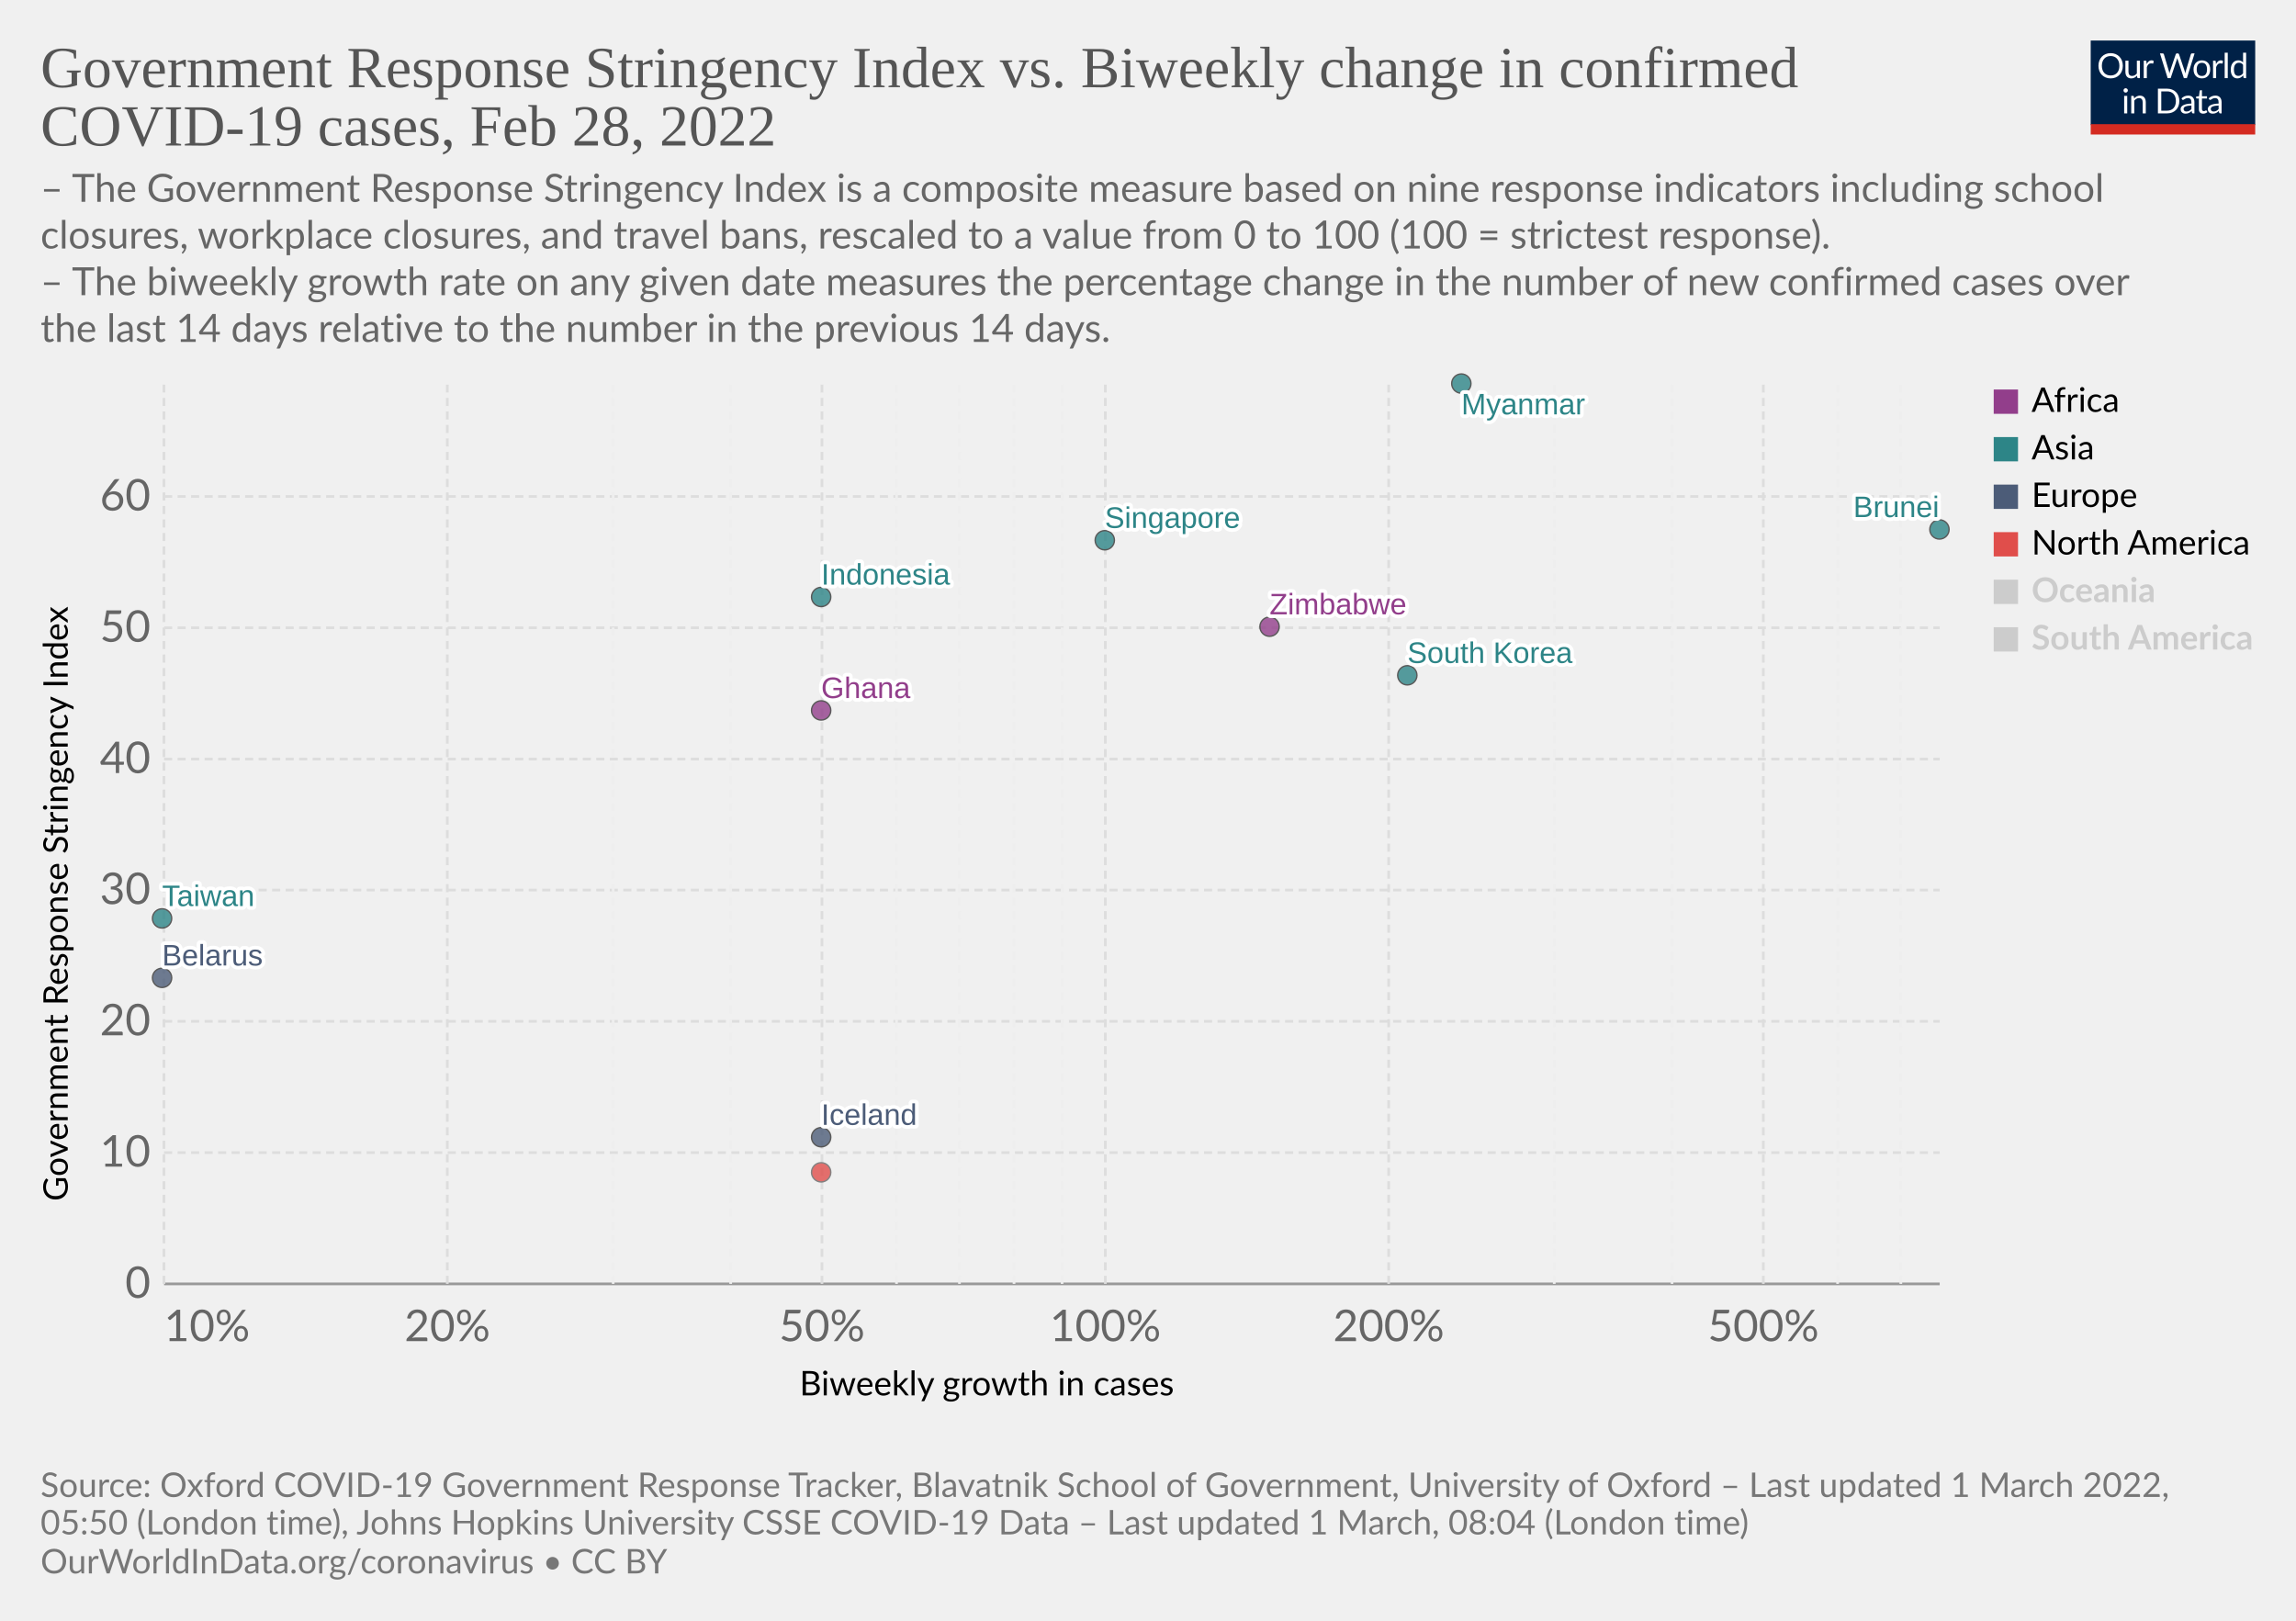
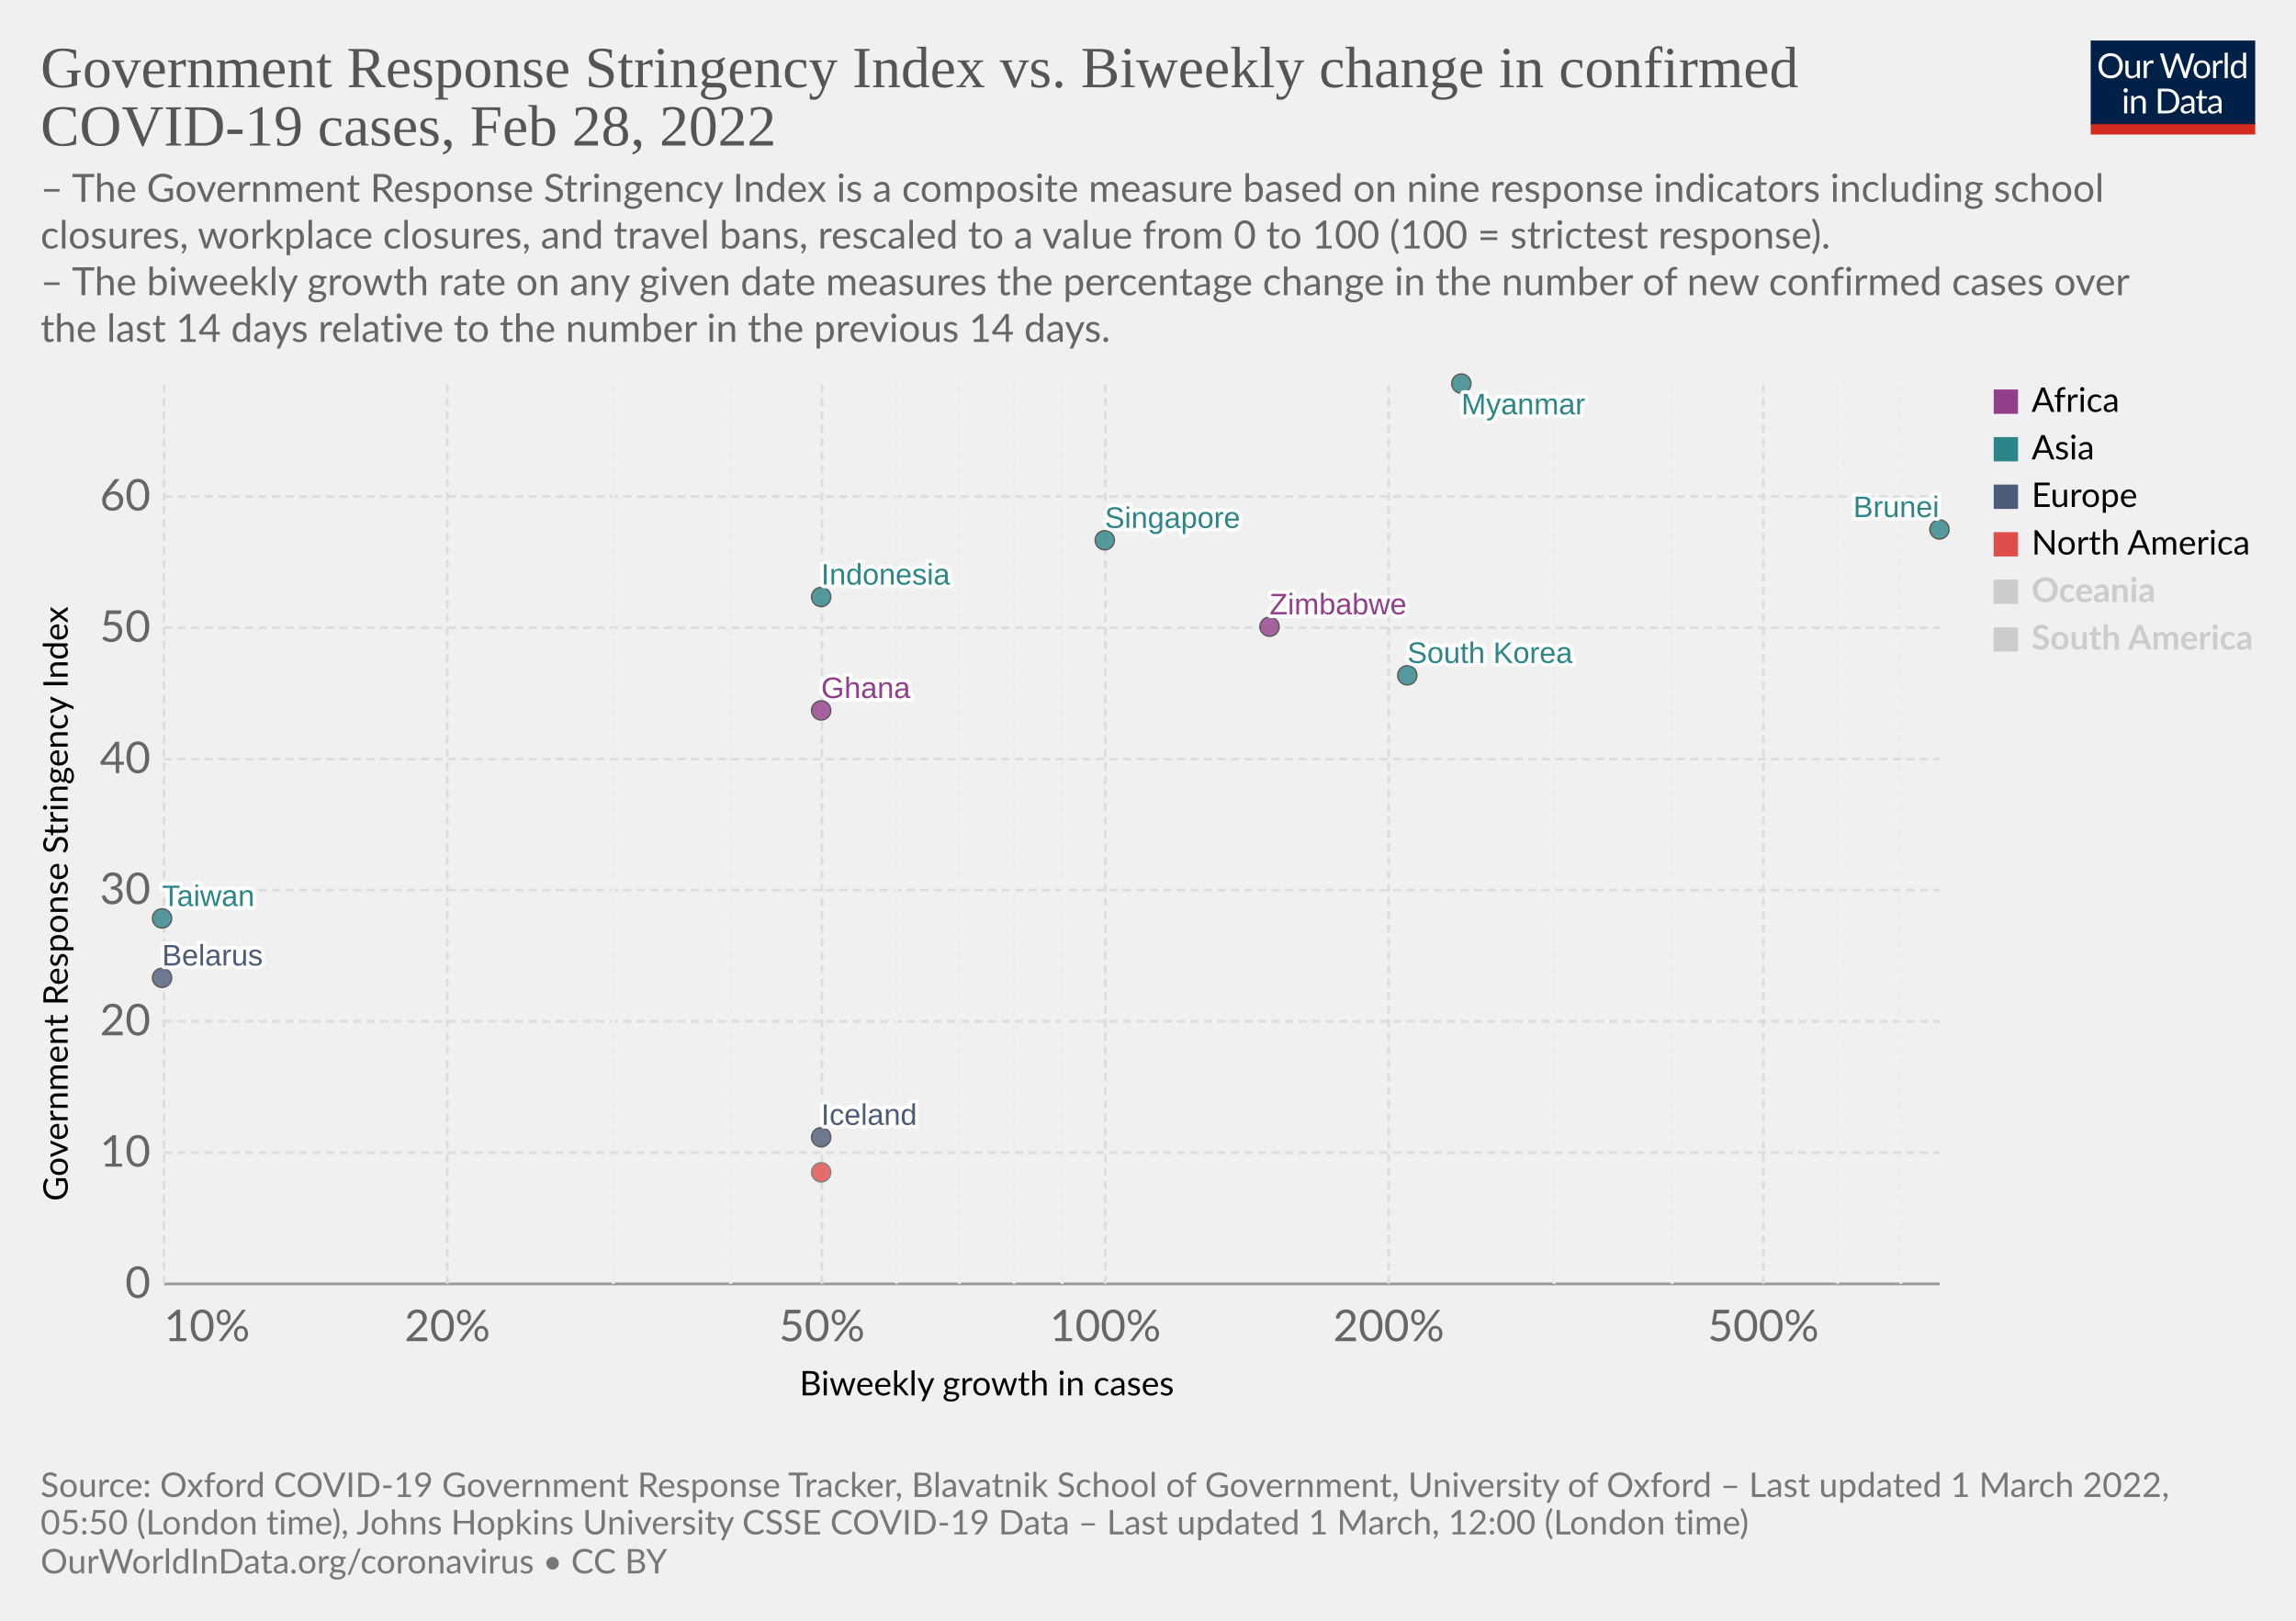
<svg xmlns="http://www.w3.org/2000/svg" version="1.1" style="font-family:Lato,'Helvetica Neue',Helvetica,Arial,sans-serif;font-size:18px;background-color:#fff;text-rendering:geometricPrecision;-webkit-font-smoothing:antialiased" width="850" height="600" viewBox="0 0 850 600">
  <g class="HeaderView">
    <g transform="matrix(.29 0 0 .29 774 15)">
      <svg className="owidLog" width="210" height="120" viewBox="0 0 210 120" fill="none">
        <g clip-path="url(#a)">
          <path d="M0 0h210v107.89H0V0z" fill="#002147" />
          <path d="M40.98 32.25c0 2.36-.38 4.53-1.12 6.51a14.26 14.26 0 0 1-8.1 8.4c-1.9.78-4.02 1.17-6.34 1.17a16.6 16.6 0 0 1-6.33-1.17 14.31 14.31 0 0 1-8.08-8.4 18.29 18.29 0 0 1-1.12-6.51c0-2.36.38-4.53 1.12-6.5.75-1.97 1.8-3.67 3.17-5.1a14.32 14.32 0 0 1 4.9-3.34c1.92-.8 4.03-1.19 6.34-1.19 2.32 0 4.43.4 6.34 1.19 1.92.8 3.56 1.9 4.93 3.34a14.87 14.87 0 0 1 3.17 5.1 18.1 18.1 0 0 1 1.12 6.5zm-4.38 0c0-1.94-.26-3.68-.8-5.22a10.91 10.91 0 0 0-2.24-3.89 9.68 9.68 0 0 0-3.52-2.46 11.95 11.95 0 0 0-4.62-.86c-1.68 0-3.21.28-4.6.86a9.88 9.88 0 0 0-3.54 2.46 10.91 10.91 0 0 0-2.24 3.9c-.53 1.53-.8 3.27-.8 5.2 0 1.94.27 3.68.8 5.22a11.17 11.17 0 0 0 2.24 3.9 10.01 10.01 0 0 0 3.55 2.44c1.38.56 2.9.83 4.6.83s3.24-.27 4.61-.83a9.8 9.8 0 0 0 3.52-2.44 11.17 11.17 0 0 0 2.25-3.9c.53-1.54.8-3.28.8-5.21zm26.22-6.54V48H60.5c-.56 0-.9-.27-1.05-.81l-.31-2.4a12.45 12.45 0 0 1-3.26 2.6c-1.2.64-2.58.96-4.13.96-1.22 0-2.3-.2-3.24-.6a6.52 6.52 0 0 1-2.33-1.7 7.37 7.37 0 0 1-1.43-2.67c-.3-1.04-.46-2.2-.46-3.45V25.7h3.91v14.22c0 1.68.38 2.99 1.15 3.91.77.93 1.96 1.39 3.54 1.39 1.16 0 2.24-.27 3.23-.82a10.42 10.42 0 0 0 2.8-2.28V25.7h3.91zm8.61 4.47a9.94 9.94 0 0 1 2.6-3.56 5.64 5.64 0 0 1 3.76-1.3c.47 0 .92.05 1.34.15.44.1.83.27 1.17.49l-.3 2.92c-.09.37-.3.55-.66.55-.2 0-.5-.04-.9-.13a6.21 6.21 0 0 0-3.24.18 4.23 4.23 0 0 0-1.47.92c-.42.4-.81.9-1.17 1.5-.33.58-.64 1.26-.92 2.02V48H67.7V25.71h2.25c.42 0 .72.08.88.25.16.16.27.44.33.83l.26 3.39zm61.16-13.7L122.75 48h-3.82l-7.99-24.05a21.95 21.95 0 0 1-.42-1.58 38.36 38.36 0 0 1-.44 1.58L102.05 48h-3.83L88.4 16.47h3.54c.38 0 .7.1.95.29.26.2.43.43.5.73l6.52 21.9.28 1.28.29 1.46.3-1.46.38-1.27 7.41-21.91c.1-.25.26-.48.51-.69.27-.22.58-.33.95-.33h1.23c.38 0 .69.1.92.29a1.77 1.77 0 0 1 .53.73l7.4 21.9a28.4 28.4 0 0 1 .68 2.62 29.52 29.52 0 0 1 .52-2.61l6.54-21.91a1.31 1.31 0 0 1 .48-.7c.27-.21.58-.32.95-.32h3.32zm9.35 8.88c1.63 0 3.1.27 4.4.82a9.43 9.43 0 0 1 5.46 5.94c.5 1.4.74 2.98.74 4.73 0 1.76-.25 3.34-.74 4.75a9.43 9.43 0 0 1-5.46 5.92c-1.3.52-2.77.79-4.4.79-1.64 0-3.12-.27-4.44-.8a9.42 9.42 0 0 1-3.35-2.3c-.92-1-1.63-2.2-2.13-3.61-.49-1.41-.73-3-.73-4.75s.24-3.33.73-4.73c.5-1.43 1.2-2.64 2.13-3.63a9.4 9.4 0 0 1 3.35-2.31c1.32-.55 2.8-.82 4.44-.82zm0 19.89c2.2 0 3.84-.73 4.93-2.2 1.08-1.48 1.63-3.54 1.63-6.18 0-2.66-.55-4.72-1.63-6.2-1.09-1.49-2.73-2.23-4.93-2.23-1.12 0-2.09.2-2.93.57a5.71 5.71 0 0 0-2.06 1.65 7.5 7.5 0 0 0-1.24 2.67c-.26 1.04-.4 2.22-.4 3.54 0 2.64.55 4.7 1.64 6.18 1.1 1.47 2.76 2.2 4.99 2.2zm17.97-15.07a9.94 9.94 0 0 1 2.6-3.56 5.64 5.64 0 0 1 3.76-1.3c.47 0 .91.05 1.34.15.44.1.83.27 1.16.49l-.28 2.92c-.09.37-.31.55-.66.55-.2 0-.5-.04-.9-.13a6.2 6.2 0 0 0-3.24.18 4.23 4.23 0 0 0-1.47.92c-.43.4-.82.9-1.17 1.5a13.1 13.1 0 0 0-.92 2.02V48h-3.94V25.71h2.24c.43 0 .72.08.88.25.17.16.28.44.33.83l.27 3.39zm15.04-14.59V48h-3.92V15.6h3.92zm19.55 15.43a6.22 6.22 0 0 0-2.38-2.05 6.7 6.7 0 0 0-2.86-.6c-2.07 0-3.66.75-4.77 2.23-1.12 1.48-1.68 3.6-1.68 6.33 0 1.46.13 2.7.38 3.74a7.29 7.29 0 0 0 1.1 2.56 4.35 4.35 0 0 0 1.78 1.45c.7.3 1.5.46 2.4.46 1.29 0 2.41-.3 3.36-.88a9.6 9.6 0 0 0 2.67-2.49V31.02zm3.91-15.43V48h-2.33c-.56 0-.9-.27-1.06-.81l-.35-2.71a12.13 12.13 0 0 1-3.25 2.77 8.28 8.28 0 0 1-4.23 1.06 7.31 7.31 0 0 1-6.14-2.9c-.73-.96-1.3-2.15-1.69-3.57a18.35 18.35 0 0 1 .07-9.48 11.29 11.29 0 0 1 1.89-3.7 8.7 8.7 0 0 1 7.06-3.34 7.96 7.96 0 0 1 6.12 2.62V15.59h3.91zM46.61 70.71V93H42.7V70.71h3.91zm.84-7c0 .39-.08.75-.24 1.09a2.81 2.81 0 0 1-1.52 1.47 2.67 2.67 0 0 1-2.16 0 2.9 2.9 0 0 1-1.45-1.47 2.67 2.67 0 0 1 0-2.16c.15-.35.35-.65.6-.9.25-.27.53-.47.85-.62a2.67 2.67 0 0 1 2.16 0c.35.15.65.35.9.62.27.25.47.55.62.9.16.34.24.7.24 1.08zm7.97 10.24c.49-.54 1-1.04 1.54-1.48a9.85 9.85 0 0 1 3.66-1.84 8.96 8.96 0 0 1 5.43.35c.94.4 1.72.97 2.33 1.71a7.36 7.36 0 0 1 1.43 2.67c.32 1.04.49 2.19.49 3.45V93h-3.94V78.81c0-1.69-.4-3-1.17-3.92-.76-.93-1.93-1.4-3.5-1.4a6.6 6.6 0 0 0-3.25.83c-1 .56-1.92 1.31-2.77 2.27V93h-3.94V70.71h2.35c.56 0 .9.28 1.04.82l.3 2.42zm57.7 3.3c0 2.36-.37 4.5-1.11 6.44a14.3 14.3 0 0 1-3.17 4.98 14.1 14.1 0 0 1-4.93 3.2c-1.9.76-4.02 1.13-6.33 1.13H85.8V61.47h11.77c2.31 0 4.42.39 6.33 1.15a13.8 13.8 0 0 1 8.1 8.18 17.75 17.75 0 0 1 1.12 6.45zm-4.37 0c0-1.94-.26-3.67-.8-5.2a10.94 10.94 0 0 0-2.23-3.87 9.57 9.57 0 0 0-3.53-2.42 12.23 12.23 0 0 0-4.61-.83h-7.5v24.62h7.5c1.7 0 3.24-.28 4.61-.84a9.7 9.7 0 0 0 3.53-2.4 10.94 10.94 0 0 0 2.24-3.87c.53-1.53.8-3.26.8-5.2zm19.8 5.72c-1.8.06-3.34.2-4.62.44-1.26.22-2.3.51-3.1.88-.8.36-1.37.8-1.74 1.3-.35.5-.53 1.05-.53 1.67 0 .58.1 1.1.3 1.52a3 3 0 0 0 .76 1.05c.34.27.73.46 1.17.6a6.13 6.13 0 0 0 1.45.17 7.28 7.28 0 0 0 3.5-.81 11.95 11.95 0 0 0 2.82-2.2v-4.62zm-12.65-9.11a12.73 12.73 0 0 1 3.98-2.66c1.43-.59 3-.88 4.73-.88 1.25 0 2.36.2 3.33.61a6.81 6.81 0 0 1 3.94 4.38c.33 1.04.5 2.19.5 3.43V93h-1.74a1.8 1.8 0 0 1-.88-.18c-.2-.13-.36-.38-.48-.74l-.44-2.12-1.72 1.46a9.48 9.48 0 0 1-3.74 1.7c-.69.15-1.46.23-2.3.23-.87 0-1.69-.12-2.45-.35a5.34 5.34 0 0 1-3.34-2.93 6.64 6.64 0 0 1-.49-2.64c0-.88.25-1.72.73-2.53a6.33 6.33 0 0 1 2.35-2.17c1.09-.63 2.5-1.15 4.25-1.54 1.75-.41 3.89-.65 6.42-.7v-1.75c0-1.73-.37-3.03-1.12-3.91-.75-.9-1.84-1.34-3.28-1.34-.97 0-1.78.12-2.44.37-.64.23-1.2.5-1.7.81l-1.23.82c-.33.23-.67.35-1 .35-.27 0-.5-.07-.69-.2a2.1 2.1 0 0 1-.48-.53l-.7-1.25zm27.67 19.5c-1.76 0-3.12-.5-4.07-1.48-.94-.98-1.41-2.4-1.41-4.25V74h-2.68a.9.9 0 0 1-.6-.2c-.16-.14-.24-.36-.24-.66v-1.56l3.65-.46.9-6.89a.9.9 0 0 1 .29-.52.88.88 0 0 1 .62-.22H142v7.67h6.44V74H142v13.38c0 .94.22 1.63.68 2.09.45.45 1.04.68 1.76.68a3.21 3.21 0 0 0 1.85-.53l.55-.35c.16-.12.3-.18.41-.18.2 0 .4.13.55.38l1.15 1.87a7.45 7.45 0 0 1-2.44 1.5 8.53 8.53 0 0 1-2.95.52zm19.68-10.4c-1.8.07-3.34.21-4.62.45-1.26.22-2.3.51-3.1.88-.8.36-1.37.8-1.74 1.3-.35.5-.53 1.05-.53 1.67 0 .58.1 1.1.3 1.52a2.9 2.9 0 0 0 .76 1.05c.34.27.73.46 1.17.6a6.13 6.13 0 0 0 1.45.17 7.3 7.3 0 0 0 3.5-.81 12.04 12.04 0 0 0 2.82-2.2v-4.62zm-12.65-9.1a12.72 12.72 0 0 1 3.99-2.66c1.42-.59 3-.88 4.72-.88 1.25 0 2.36.2 3.33.61a6.81 6.81 0 0 1 3.94 4.38c.33 1.04.5 2.19.5 3.43V93h-1.74a1.8 1.8 0 0 1-.88-.18c-.2-.13-.36-.38-.48-.74l-.44-2.12-1.72 1.46a9.48 9.48 0 0 1-3.74 1.7c-.69.15-1.46.23-2.3.23-.87 0-1.69-.12-2.45-.35a5.33 5.33 0 0 1-3.34-2.93 6.62 6.62 0 0 1-.49-2.64c0-.88.25-1.72.73-2.53a6.33 6.33 0 0 1 2.35-2.17c1.09-.63 2.5-1.15 4.25-1.54a31.2 31.2 0 0 1 6.42-.7v-1.75c0-1.73-.37-3.03-1.12-3.91-.75-.9-1.84-1.34-3.28-1.34-.97 0-1.78.12-2.44.37-.64.23-1.2.5-1.7.81l-1.22.82c-.34.23-.68.35-1.02.35-.26 0-.49-.07-.68-.2a1.88 1.88 0 0 1-.48-.53l-.7-1.25zM40.98 32.25c0 2.36-.38 4.53-1.12 6.51a14.26 14.26 0 0 1-8.1 8.4c-1.9.78-4.02 1.17-6.34 1.17a16.6 16.6 0 0 1-6.33-1.17 14.31 14.31 0 0 1-8.08-8.4 18.29 18.29 0 0 1-1.12-6.51c0-2.36.38-4.53 1.12-6.5.75-1.97 1.8-3.67 3.17-5.1a14.32 14.32 0 0 1 4.9-3.34c1.92-.8 4.03-1.19 6.34-1.19 2.32 0 4.43.4 6.34 1.19 1.92.8 3.56 1.9 4.93 3.34a14.87 14.87 0 0 1 3.17 5.1 18.1 18.1 0 0 1 1.12 6.5zm-4.38 0c0-1.94-.26-3.68-.8-5.22a10.91 10.91 0 0 0-2.24-3.89 9.68 9.68 0 0 0-3.52-2.46 11.95 11.95 0 0 0-4.62-.86c-1.68 0-3.21.28-4.6.86a9.88 9.88 0 0 0-3.54 2.46 10.91 10.91 0 0 0-2.24 3.9c-.53 1.53-.8 3.27-.8 5.2 0 1.94.27 3.68.8 5.22a11.17 11.17 0 0 0 2.24 3.9 10.01 10.01 0 0 0 3.55 2.44c1.38.56 2.9.83 4.6.83s3.24-.27 4.61-.83a9.8 9.8 0 0 0 3.52-2.44 11.17 11.17 0 0 0 2.25-3.9c.53-1.54.8-3.28.8-5.21zm26.22-6.54V48H60.5c-.56 0-.9-.27-1.05-.81l-.31-2.4a12.45 12.45 0 0 1-3.26 2.6c-1.2.64-2.58.96-4.13.96-1.22 0-2.3-.2-3.24-.6a6.52 6.52 0 0 1-2.33-1.7 7.37 7.37 0 0 1-1.43-2.67c-.3-1.04-.46-2.2-.46-3.45V25.7h3.91v14.22c0 1.68.38 2.99 1.15 3.91.77.93 1.96 1.39 3.54 1.39 1.16 0 2.24-.27 3.23-.82a10.42 10.42 0 0 0 2.8-2.28V25.7h3.91zm8.61 4.47a9.94 9.94 0 0 1 2.6-3.56 5.64 5.64 0 0 1 3.76-1.3c.47 0 .92.05 1.34.15.44.1.83.27 1.17.49l-.3 2.92c-.09.37-.3.55-.66.55-.2 0-.5-.04-.9-.13a6.21 6.21 0 0 0-3.24.18 4.23 4.23 0 0 0-1.47.92c-.42.4-.81.9-1.17 1.5-.33.58-.64 1.26-.92 2.02V48H67.7V25.71h2.25c.42 0 .72.08.88.25.16.16.27.44.33.83l.26 3.39zm61.16-13.7L122.75 48h-3.82l-7.99-24.05a21.95 21.95 0 0 1-.42-1.58 38.36 38.36 0 0 1-.44 1.58L102.05 48h-3.83L88.4 16.47h3.54c.38 0 .7.1.95.29.26.2.43.43.5.73l6.52 21.9.28 1.28.29 1.46.3-1.46.38-1.27 7.41-21.91c.1-.25.26-.48.51-.69.27-.22.58-.33.95-.33h1.23c.38 0 .69.1.92.29a1.77 1.77 0 0 1 .53.73l7.4 21.9a28.4 28.4 0 0 1 .68 2.62 29.52 29.52 0 0 1 .52-2.61l6.54-21.91a1.31 1.31 0 0 1 .48-.7c.27-.21.58-.32.95-.32h3.32zm9.35 8.88c1.63 0 3.1.27 4.4.82a9.43 9.43 0 0 1 5.46 5.94c.5 1.4.74 2.98.74 4.73 0 1.76-.25 3.34-.74 4.75a9.43 9.43 0 0 1-5.46 5.92c-1.3.52-2.77.79-4.4.79-1.64 0-3.12-.27-4.44-.8a9.42 9.42 0 0 1-3.35-2.3c-.92-1-1.63-2.2-2.13-3.61-.49-1.41-.73-3-.73-4.75s.24-3.33.73-4.73c.5-1.43 1.2-2.64 2.13-3.63a9.4 9.4 0 0 1 3.35-2.31c1.32-.55 2.8-.82 4.44-.82zm0 19.89c2.2 0 3.84-.73 4.93-2.2 1.08-1.48 1.63-3.54 1.63-6.18 0-2.66-.55-4.72-1.63-6.2-1.09-1.49-2.73-2.23-4.93-2.23-1.12 0-2.09.2-2.93.57a5.71 5.71 0 0 0-2.06 1.65 7.5 7.5 0 0 0-1.24 2.67c-.26 1.04-.4 2.22-.4 3.54 0 2.64.55 4.7 1.64 6.18 1.1 1.47 2.76 2.2 4.99 2.2zm17.97-15.07a9.94 9.94 0 0 1 2.6-3.56 5.64 5.64 0 0 1 3.76-1.3c.47 0 .91.05 1.34.15.44.1.83.27 1.16.49l-.28 2.92c-.09.37-.31.55-.66.55-.2 0-.5-.04-.9-.13a6.2 6.2 0 0 0-3.24.18 4.23 4.23 0 0 0-1.47.92c-.43.4-.82.9-1.17 1.5a13.1 13.1 0 0 0-.92 2.02V48h-3.94V25.71h2.24c.43 0 .72.08.88.25.17.16.28.44.33.83l.27 3.39zm15.04-14.59V48h-3.92V15.6h3.92zm19.55 15.43a6.22 6.22 0 0 0-2.38-2.05 6.7 6.7 0 0 0-2.86-.6c-2.07 0-3.66.75-4.77 2.23-1.12 1.48-1.68 3.6-1.68 6.33 0 1.46.13 2.7.38 3.74a7.29 7.29 0 0 0 1.1 2.56 4.35 4.35 0 0 0 1.78 1.45c.7.3 1.5.46 2.4.46 1.29 0 2.41-.3 3.36-.88a9.6 9.6 0 0 0 2.67-2.49V31.02zm3.91-15.43V48h-2.33c-.56 0-.9-.27-1.06-.81l-.35-2.71a12.13 12.13 0 0 1-3.25 2.77 8.28 8.28 0 0 1-4.23 1.06 7.31 7.31 0 0 1-6.14-2.9c-.73-.96-1.3-2.15-1.69-3.57a18.35 18.35 0 0 1 .07-9.48 11.29 11.29 0 0 1 1.89-3.7 8.7 8.7 0 0 1 7.06-3.34 7.96 7.96 0 0 1 6.12 2.62V15.59h3.91zM46.61 70.71V93H42.7V70.71h3.91zm.84-7c0 .39-.08.75-.24 1.09a2.81 2.81 0 0 1-1.52 1.47 2.67 2.67 0 0 1-2.16 0 2.9 2.9 0 0 1-1.45-1.47 2.67 2.67 0 0 1 0-2.16c.15-.35.35-.65.6-.9.25-.27.53-.47.85-.62a2.67 2.67 0 0 1 2.16 0c.35.15.65.35.9.62.27.25.47.55.62.9.16.34.24.7.24 1.08zm7.97 10.24c.49-.54 1-1.04 1.54-1.48a9.85 9.85 0 0 1 3.66-1.84 8.96 8.96 0 0 1 5.43.35c.94.4 1.72.97 2.33 1.71a7.36 7.36 0 0 1 1.43 2.67c.32 1.04.49 2.19.49 3.45V93h-3.94V78.81c0-1.69-.4-3-1.17-3.92-.76-.93-1.93-1.4-3.5-1.4a6.6 6.6 0 0 0-3.25.83c-1 .56-1.92 1.31-2.77 2.27V93h-3.94V70.71h2.35c.56 0 .9.28 1.04.82l.3 2.42zm57.7 3.3c0 2.36-.37 4.5-1.11 6.44a14.3 14.3 0 0 1-3.17 4.98 14.1 14.1 0 0 1-4.93 3.2c-1.9.76-4.02 1.13-6.33 1.13H85.8V61.47h11.77c2.31 0 4.42.39 6.33 1.15a13.8 13.8 0 0 1 8.1 8.18 17.75 17.75 0 0 1 1.12 6.45zm-4.37 0c0-1.94-.26-3.67-.8-5.2a10.94 10.94 0 0 0-2.23-3.87 9.57 9.57 0 0 0-3.53-2.42 12.23 12.23 0 0 0-4.61-.83h-7.5v24.62h7.5c1.7 0 3.24-.28 4.61-.84a9.7 9.7 0 0 0 3.53-2.4 10.94 10.94 0 0 0 2.24-3.87c.53-1.53.8-3.26.8-5.2zm19.8 5.72c-1.8.06-3.34.2-4.62.44-1.26.22-2.3.51-3.1.88-.8.36-1.37.8-1.74 1.3-.35.5-.53 1.05-.53 1.67 0 .58.1 1.1.3 1.52a3 3 0 0 0 .76 1.05c.34.27.73.46 1.17.6a6.13 6.13 0 0 0 1.45.17 7.28 7.28 0 0 0 3.5-.81 11.95 11.95 0 0 0 2.82-2.2v-4.62zm-12.65-9.11a12.73 12.73 0 0 1 3.98-2.66c1.43-.59 3-.88 4.73-.88 1.25 0 2.36.2 3.33.61a6.81 6.81 0 0 1 3.94 4.38c.33 1.04.5 2.19.5 3.43V93h-1.74a1.8 1.8 0 0 1-.88-.18c-.2-.13-.36-.38-.48-.74l-.44-2.12-1.72 1.46a9.48 9.48 0 0 1-3.74 1.7c-.69.15-1.46.23-2.3.23-.87 0-1.69-.12-2.45-.35a5.34 5.34 0 0 1-3.34-2.93 6.64 6.64 0 0 1-.49-2.64c0-.88.25-1.72.73-2.53a6.33 6.33 0 0 1 2.35-2.17c1.09-.63 2.5-1.15 4.25-1.54 1.75-.41 3.89-.65 6.42-.7v-1.75c0-1.73-.37-3.03-1.12-3.91-.75-.9-1.84-1.34-3.28-1.34-.97 0-1.78.12-2.44.37-.64.23-1.2.5-1.7.81l-1.23.82c-.33.23-.67.35-1 .35-.27 0-.5-.07-.69-.2a2.1 2.1 0 0 1-.48-.53l-.7-1.25zm27.67 19.5c-1.76 0-3.12-.5-4.07-1.48-.94-.98-1.41-2.4-1.41-4.25V74h-2.68a.9.9 0 0 1-.6-.2c-.16-.14-.24-.36-.24-.66v-1.56l3.65-.46.9-6.89a.9.9 0 0 1 .29-.52.88.88 0 0 1 .62-.22H142v7.67h6.44V74H142v13.38c0 .94.22 1.63.68 2.09.45.45 1.04.68 1.76.68a3.21 3.21 0 0 0 1.85-.53l.55-.35c.16-.12.3-.18.41-.18.2 0 .4.13.55.38l1.15 1.87a7.45 7.45 0 0 1-2.44 1.5 8.53 8.53 0 0 1-2.95.52zm19.68-10.4c-1.8.07-3.34.21-4.62.45-1.26.22-2.3.51-3.1.88-.8.36-1.37.8-1.74 1.3-.35.5-.53 1.05-.53 1.67 0 .58.1 1.1.3 1.52a2.9 2.9 0 0 0 .76 1.05c.34.27.73.46 1.17.6a6.13 6.13 0 0 0 1.45.17 7.3 7.3 0 0 0 3.5-.81 12.04 12.04 0 0 0 2.82-2.2v-4.62zm-12.65-9.1a12.72 12.72 0 0 1 3.99-2.66c1.42-.59 3-.88 4.72-.88 1.25 0 2.36.2 3.33.61a6.81 6.81 0 0 1 3.94 4.38c.33 1.04.5 2.19.5 3.43V93h-1.74a1.8 1.8 0 0 1-.88-.18c-.2-.13-.36-.38-.48-.74l-.44-2.12-1.72 1.46a9.48 9.48 0 0 1-3.74 1.7c-.69.15-1.46.23-2.3.23-.87 0-1.69-.12-2.45-.35a5.33 5.33 0 0 1-3.34-2.93 6.62 6.62 0 0 1-.49-2.64c0-.88.25-1.72.73-2.53a6.33 6.33 0 0 1 2.35-2.17c1.09-.63 2.5-1.15 4.25-1.54a31.2 31.2 0 0 1 6.42-.7v-1.75c0-1.73-.37-3.03-1.12-3.91-.75-.9-1.84-1.34-3.28-1.34-.97 0-1.78.12-2.44.37-.64.23-1.2.5-1.7.81l-1.22.82c-.34.23-.68.35-1.02.35-.26 0-.49-.07-.68-.2a1.88 1.88 0 0 1-.48-.53l-.7-1.25zM40.98 32.25c0 2.36-.38 4.53-1.12 6.51a14.26 14.26 0 0 1-8.1 8.4c-1.9.78-4.02 1.17-6.34 1.17a16.6 16.6 0 0 1-6.33-1.17 14.31 14.31 0 0 1-8.08-8.4 18.29 18.29 0 0 1-1.12-6.51c0-2.36.38-4.53 1.12-6.5.75-1.97 1.8-3.67 3.17-5.1a14.32 14.32 0 0 1 4.9-3.34c1.92-.8 4.03-1.19 6.34-1.19 2.32 0 4.43.4 6.34 1.19 1.92.8 3.56 1.9 4.93 3.34a14.87 14.87 0 0 1 3.17 5.1 18.1 18.1 0 0 1 1.12 6.5zm-4.38 0c0-1.94-.26-3.68-.8-5.22a10.91 10.91 0 0 0-2.24-3.89 9.68 9.68 0 0 0-3.52-2.46 11.95 11.95 0 0 0-4.62-.86c-1.68 0-3.21.28-4.6.86a9.88 9.88 0 0 0-3.54 2.46 10.91 10.91 0 0 0-2.24 3.9c-.53 1.53-.8 3.27-.8 5.2 0 1.94.27 3.68.8 5.22a11.17 11.17 0 0 0 2.24 3.9 10.01 10.01 0 0 0 3.55 2.44c1.38.56 2.9.83 4.6.83s3.24-.27 4.61-.83a9.8 9.8 0 0 0 3.52-2.44 11.17 11.17 0 0 0 2.25-3.9c.53-1.54.8-3.28.8-5.21zm26.22-6.54V48H60.5c-.56 0-.9-.27-1.05-.81l-.31-2.4a12.45 12.45 0 0 1-3.26 2.6c-1.2.64-2.58.96-4.13.96-1.22 0-2.3-.2-3.24-.6a6.52 6.52 0 0 1-2.33-1.7 7.37 7.37 0 0 1-1.43-2.67c-.3-1.04-.46-2.2-.46-3.45V25.7h3.91v14.22c0 1.68.38 2.99 1.15 3.91.77.93 1.96 1.39 3.54 1.39 1.16 0 2.24-.27 3.23-.82a10.42 10.42 0 0 0 2.8-2.28V25.7h3.91zm8.61 4.47a9.94 9.94 0 0 1 2.6-3.56 5.64 5.64 0 0 1 3.76-1.3c.47 0 .92.05 1.34.15.44.1.83.27 1.17.49l-.3 2.92c-.09.37-.3.55-.66.55-.2 0-.5-.04-.9-.13a6.21 6.21 0 0 0-3.24.18 4.23 4.23 0 0 0-1.47.92c-.42.4-.81.9-1.17 1.5-.33.58-.64 1.26-.92 2.02V48H67.7V25.71h2.25c.42 0 .72.08.88.25.16.16.27.44.33.83l.26 3.39zm61.16-13.7L122.75 48h-3.82l-7.99-24.05a21.95 21.95 0 0 1-.42-1.58 38.36 38.36 0 0 1-.44 1.58L102.05 48h-3.83L88.4 16.47h3.54c.38 0 .7.1.95.29.26.2.43.43.5.73l6.52 21.9.28 1.28.29 1.46.3-1.46.38-1.27 7.41-21.91c.1-.25.26-.48.51-.69.27-.22.58-.33.95-.33h1.23c.38 0 .69.1.92.29a1.77 1.77 0 0 1 .53.73l7.4 21.9a28.4 28.4 0 0 1 .68 2.62 29.52 29.52 0 0 1 .52-2.61l6.54-21.91a1.31 1.31 0 0 1 .48-.7c.27-.21.58-.32.95-.32h3.32zm9.35 8.88c1.63 0 3.1.27 4.4.82a9.43 9.43 0 0 1 5.46 5.94c.5 1.4.74 2.98.74 4.73 0 1.76-.25 3.34-.74 4.75a9.43 9.43 0 0 1-5.46 5.92c-1.3.52-2.77.79-4.4.79-1.64 0-3.12-.27-4.44-.8a9.42 9.42 0 0 1-3.35-2.3c-.92-1-1.63-2.2-2.13-3.61-.49-1.41-.73-3-.73-4.75s.24-3.33.73-4.73c.5-1.43 1.2-2.64 2.13-3.63a9.4 9.4 0 0 1 3.35-2.31c1.32-.55 2.8-.82 4.44-.82zm0 19.89c2.2 0 3.84-.73 4.93-2.2 1.08-1.48 1.63-3.54 1.63-6.18 0-2.66-.55-4.72-1.63-6.2-1.09-1.49-2.73-2.23-4.93-2.23-1.12 0-2.09.2-2.93.57a5.71 5.71 0 0 0-2.06 1.65 7.5 7.5 0 0 0-1.24 2.67c-.26 1.04-.4 2.22-.4 3.54 0 2.64.55 4.7 1.64 6.18 1.1 1.47 2.76 2.2 4.99 2.2zm17.97-15.07a9.94 9.94 0 0 1 2.6-3.56 5.64 5.64 0 0 1 3.76-1.3c.47 0 .91.05 1.34.15.44.1.83.27 1.16.49l-.28 2.92c-.09.37-.31.55-.66.55-.2 0-.5-.04-.9-.13a6.2 6.2 0 0 0-3.24.18 4.23 4.23 0 0 0-1.47.92c-.43.4-.82.9-1.17 1.5a13.1 13.1 0 0 0-.92 2.02V48h-3.94V25.71h2.24c.43 0 .72.08.88.25.17.16.28.44.33.83l.27 3.39zm15.04-14.59V48h-3.92V15.6h3.92zm19.55 15.43a6.22 6.22 0 0 0-2.38-2.05 6.7 6.7 0 0 0-2.86-.6c-2.07 0-3.66.75-4.77 2.23-1.12 1.48-1.68 3.6-1.68 6.33 0 1.46.13 2.7.38 3.74a7.29 7.29 0 0 0 1.1 2.56 4.35 4.35 0 0 0 1.78 1.45c.7.3 1.5.46 2.4.46 1.29 0 2.41-.3 3.36-.88a9.6 9.6 0 0 0 2.67-2.49V31.02zm3.91-15.43V48h-2.33c-.56 0-.9-.27-1.06-.81l-.35-2.71a12.13 12.13 0 0 1-3.25 2.77 8.28 8.28 0 0 1-4.23 1.06 7.31 7.31 0 0 1-6.14-2.9c-.73-.96-1.3-2.15-1.69-3.57a18.35 18.35 0 0 1 .07-9.48 11.29 11.29 0 0 1 1.89-3.7 8.7 8.7 0 0 1 7.06-3.34 7.96 7.96 0 0 1 6.12 2.62V15.59h3.91zM46.61 70.71V93H42.7V70.71h3.91zm.84-7c0 .39-.08.75-.24 1.09a2.81 2.81 0 0 1-1.52 1.47 2.67 2.67 0 0 1-2.16 0 2.9 2.9 0 0 1-1.45-1.47 2.67 2.67 0 0 1 0-2.16c.15-.35.35-.65.6-.9.25-.27.53-.47.85-.62a2.67 2.67 0 0 1 2.16 0c.35.15.65.35.9.62.27.25.47.55.62.9.16.34.24.7.24 1.08zm7.97 10.24c.49-.54 1-1.04 1.54-1.48a9.85 9.85 0 0 1 3.66-1.84 8.96 8.96 0 0 1 5.43.35c.94.4 1.72.97 2.33 1.71a7.36 7.36 0 0 1 1.43 2.67c.32 1.04.49 2.19.49 3.45V93h-3.94V78.81c0-1.69-.4-3-1.17-3.92-.76-.93-1.93-1.4-3.5-1.4a6.6 6.6 0 0 0-3.25.83c-1 .56-1.92 1.31-2.77 2.27V93h-3.94V70.71h2.35c.56 0 .9.28 1.04.82l.3 2.42zm57.7 3.3c0 2.36-.37 4.5-1.11 6.44a14.3 14.3 0 0 1-3.17 4.98 14.1 14.1 0 0 1-4.93 3.2c-1.9.76-4.02 1.13-6.33 1.13H85.8V61.47h11.77c2.31 0 4.42.39 6.33 1.15a13.8 13.8 0 0 1 8.1 8.18 17.75 17.75 0 0 1 1.12 6.45zm-4.37 0c0-1.94-.26-3.67-.8-5.2a10.94 10.94 0 0 0-2.23-3.87 9.57 9.57 0 0 0-3.53-2.42 12.23 12.23 0 0 0-4.61-.83h-7.5v24.62h7.5c1.7 0 3.24-.28 4.61-.84a9.7 9.7 0 0 0 3.53-2.4 10.94 10.94 0 0 0 2.24-3.87c.53-1.53.8-3.26.8-5.2zm19.8 5.72c-1.8.06-3.34.2-4.62.44-1.26.22-2.3.51-3.1.88-.8.36-1.37.8-1.74 1.3-.35.5-.53 1.05-.53 1.67 0 .58.1 1.1.3 1.52a3 3 0 0 0 .76 1.05c.34.27.73.46 1.17.6a6.13 6.13 0 0 0 1.45.17 7.28 7.28 0 0 0 3.5-.81 11.95 11.95 0 0 0 2.82-2.2v-4.62zm-12.65-9.11a12.73 12.73 0 0 1 3.98-2.66c1.43-.59 3-.88 4.73-.88 1.25 0 2.36.2 3.33.61a6.81 6.81 0 0 1 3.94 4.38c.33 1.04.5 2.19.5 3.43V93h-1.74a1.8 1.8 0 0 1-.88-.18c-.2-.13-.36-.38-.48-.74l-.44-2.12-1.72 1.46a9.48 9.48 0 0 1-3.74 1.7c-.69.15-1.46.23-2.3.23-.87 0-1.69-.12-2.45-.35a5.34 5.34 0 0 1-3.34-2.93 6.64 6.64 0 0 1-.49-2.64c0-.88.25-1.72.73-2.53a6.33 6.33 0 0 1 2.35-2.17c1.09-.63 2.5-1.15 4.25-1.54 1.75-.41 3.89-.65 6.42-.7v-1.75c0-1.73-.37-3.03-1.12-3.91-.75-.9-1.84-1.34-3.28-1.34-.97 0-1.78.12-2.44.37-.64.23-1.2.5-1.7.81l-1.23.82c-.33.23-.67.35-1 .35-.27 0-.5-.07-.69-.2a2.1 2.1 0 0 1-.48-.53l-.7-1.25zm27.67 19.5c-1.76 0-3.12-.5-4.07-1.48-.94-.98-1.41-2.4-1.41-4.25V74h-2.68a.9.9 0 0 1-.6-.2c-.16-.14-.24-.36-.24-.66v-1.56l3.65-.46.9-6.89a.9.9 0 0 1 .29-.52.88.88 0 0 1 .62-.22H142v7.67h6.44V74H142v13.38c0 .94.22 1.63.68 2.09.45.45 1.04.68 1.76.68a3.21 3.21 0 0 0 1.85-.53l.55-.35c.16-.12.3-.18.41-.18.2 0 .4.13.55.38l1.15 1.87a7.45 7.45 0 0 1-2.44 1.5 8.53 8.53 0 0 1-2.95.52zm19.68-10.4c-1.8.07-3.34.21-4.62.45-1.26.22-2.3.51-3.1.88-.8.36-1.37.8-1.74 1.3-.35.5-.53 1.05-.53 1.67 0 .58.1 1.1.3 1.52a2.9 2.9 0 0 0 .76 1.05c.34.27.73.46 1.17.6a6.13 6.13 0 0 0 1.45.17 7.3 7.3 0 0 0 3.5-.81 12.04 12.04 0 0 0 2.82-2.2v-4.62zm-12.65-9.1a12.72 12.72 0 0 1 3.99-2.66c1.42-.59 3-.88 4.72-.88 1.25 0 2.36.2 3.33.61a6.81 6.81 0 0 1 3.94 4.38c.33 1.04.5 2.19.5 3.43V93h-1.74a1.8 1.8 0 0 1-.88-.18c-.2-.13-.36-.38-.48-.74l-.44-2.12-1.72 1.46a9.48 9.48 0 0 1-3.74 1.7c-.69.15-1.46.23-2.3.23-.87 0-1.69-.12-2.45-.35a5.33 5.33 0 0 1-3.34-2.93 6.62 6.62 0 0 1-.49-2.64c0-.88.25-1.72.73-2.53a6.33 6.33 0 0 1 2.35-2.17c1.09-.63 2.5-1.15 4.25-1.54a31.2 31.2 0 0 1 6.42-.7v-1.75c0-1.73-.37-3.03-1.12-3.91-.75-.9-1.84-1.34-3.28-1.34-.97 0-1.78.12-2.44.37-.64.23-1.2.5-1.7.81l-1.22.82c-.34.23-.68.35-1.02.35-.26 0-.49-.07-.68-.2a1.88 1.88 0 0 1-.48-.53l-.7-1.25z" fill="#fff" />
          <path fill="#D42B21" d="M0 106.79h210V120H0z" />
        </g>
        <defs>
          <clipPath id="a">
            <path fill="#fff" d="M0 0h210v120H0z" />
          </clipPath>
        </defs>
      </svg>
    </g>
    <a href="https://ourworldindata.org/grapher/government-response-stringency-index-vs-biweekly-change-in-confirmed-covid-19-cases" style="font-family:&quot;Playfair Display&quot;,Georgia,&quot;Times New Roman&quot;,serif" target="_blank" rel="noopener">
      <text font-size="21.6" x="15" y="32.3" fill="#555">
        <tspan x="15" y="32.28">Government Response Stringency Index vs. Biweekly change in confirmed</tspan>
        <tspan x="15" y="53.88">COVID-19 cases, Feb 28, 2022</tspan>
      </text>
    </a>
    <text font-size="14.4" x="15" y="74.7" fill="#666">
      <tspan x="15" y="74.72">– The Government Response Stringency Index is a composite measure based on nine response indicators including school</tspan>
      <tspan x="15" y="92">closures, workplace closures, and travel bans, rescaled to a value from 0 to 100 (100 = strictest response).</tspan>
      <tspan x="15" y="109.28">
– The biweekly growth rate on any given date measures the percentage change in the number of new confirmed cases over</tspan>
      <tspan x="15" y="126.56">the last 14 days relative to the number in the previous 14 days.</tspan>
    </text>
  </g>
  <g class="ScatterPlot">
    <g class="DualAxisView">
      <g class="HorizontalAxis">
        <text font-size="12.6" x="296" y="516.6">
          <tspan x="295.99" y="516.58">Biweekly growth in cases</tspan>
        </text>
        <text x="60.74" y="496.5" fill="#666" text-anchor="start" font-size="16.2">10%</text>
        <text x="409.2" y="496.5" fill="#666" text-anchor="middle" font-size="16.2">100%</text>
        <text x="165.6" y="496.5" fill="#666" text-anchor="middle" font-size="16.2">20%</text>
        <text x="304.3" y="496.5" fill="#666" text-anchor="middle" font-size="16.2">50%</text>
        <text x="514.1" y="496.5" fill="#666" text-anchor="middle" font-size="16.2">200%</text>
        <text x="652.8" y="496.5" fill="#666" text-anchor="middle" font-size="16.2">500%</text>
      </g>
      <g class="VerticalAxis">
        <text font-size="12.6" x="-444.7" y="25.1" transform="rotate(-90)">
          <tspan x="-444.65" y="25.08">Government Response Stringency Index</tspan>
        </text>
        <text x="55.74" y="475.3" dy=".32em" text-anchor="end" fill="#666" font-size="16.2">0</text>
        <text x="55.74" y="426.7" dy=".32em" text-anchor="end" fill="#666" font-size="16.2">10</text>
        <text x="55.74" y="378.1" dy=".32em" text-anchor="end" fill="#666" font-size="16.2">20</text>
        <text x="55.74" y="329.5" dy=".32em" text-anchor="end" fill="#666" font-size="16.2">30</text>
        <text x="55.74" y="281" dy=".32em" text-anchor="end" fill="#666" font-size="16.2">40</text>
        <text x="55.74" y="232.4" dy=".32em" text-anchor="end" fill="#666" font-size="16.2">50</text>
        <text x="55.74" y="183.8" dy=".32em" text-anchor="end" fill="#666" font-size="16.2">60</text>
      </g>
      <g class="AxisGridLines horizontalLines">
        <path stroke="#999" d="M60.74 475.3h657.35" />
        <path stroke="#ddd" stroke-dasharray="3,2" d="M60.74 426.7h657.35M60.74 378.1h657.35M60.74 329.5h657.35M60.74 281h657.35M60.74 232.4h657.35M60.74 183.8h657.35" />
      </g>
      <g class="AxisGridLines verticalLines" stroke-dasharray="3,2">
        <path stroke="#ddd" d="M60.7 475.3V142.4M165.6 475.3V142.4" />
        <path stroke="#eee" d="M227 475.3V142.4M270.5 475.3V142.4" />
        <path stroke="#ddd" d="M304.3 475.3V142.4" />
        <path stroke="#eee" d="M331.9 475.3V142.4M355.2 475.3V142.4M375.4 475.3V142.4M393.2 475.3V142.4" />
        <path stroke="#ddd" d="M409.2 475.3V142.4M514.1 475.3V142.4" />
        <path stroke="#eee" d="M575.4 475.3V142.4M619 475.3V142.4" />
        <path stroke="#ddd" d="M652.8 475.3V142.4" />
        <path stroke="#eee" d="M680.3 475.3V142.4M703.7 475.3V142.4" />
      </g>
    </g>
    <g class="PointsWithLabels clickable" clip-path="url(#b)" font-family="Arial, sans-serif">
      <path fill="rgba(255,255,255,0)" d="M60.74 142.4h657.35v332.9H60.74z" />
      <defs>
        <clipPath id="b">
          <path d="M50.74 132.4h677.35v352.9H50.74z" />
        </clipPath>
      </defs>
      <g class="key-Belarus">
        <circle cx="60" cy="362" r="3.57" fill="#4C5C78" opacity=".8" stroke="#333" stroke-width=".5" />
      </g>
      <g class="key-Brunei">
        <circle cx="718" cy="196" r="3.57" fill="#2D8587" opacity=".8" stroke="#333" stroke-width=".5" />
      </g>
      <g class="key-Ghana">
        <circle cx="304" cy="263" r="3.57" fill="#923E8B" opacity=".8" stroke="#333" stroke-width=".5" />
      </g>
      <g class="key-Iceland">
        <circle cx="304" cy="421" r="3.57" fill="#4C5C78" opacity=".8" stroke="#333" stroke-width=".5" />
      </g>
      <g class="key-Indonesia">
        <circle cx="304" cy="221" r="3.57" fill="#2D8587" opacity=".8" stroke="#333" stroke-width=".5" />
      </g>
      <g class="key-Myanmar">
        <circle cx="541" cy="142" r="3.57" fill="#2D8587" opacity=".8" stroke="#333" stroke-width=".5" />
      </g>
      <g class="key-Nicaragua">
        <circle cx="304" cy="434" r="3.57" fill="#E04E4B" opacity=".8" stroke="#666" stroke-width=".5" />
      </g>
      <g class="key-Singapore">
        <circle cx="409" cy="200" r="3.57" fill="#2D8587" opacity=".8" stroke="#333" stroke-width=".5" />
      </g>
      <g class="key-South-Korea">
        <circle cx="521" cy="250" r="3.57" fill="#2D8587" opacity=".8" stroke="#333" stroke-width=".5" />
      </g>
      <g class="key-Taiwan">
        <circle cx="60" cy="340" r="3.57" fill="#2D8587" opacity=".8" stroke="#333" stroke-width=".5" />
      </g>
      <g class="key-Zimbabwe">
        <circle cx="470" cy="232" r="3.57" fill="#923E8B" opacity=".8" stroke="#333" stroke-width=".5" />
      </g>
      <g class="backgroundLabels" fill="#333" font-size="11" font-weight="400">
        <text x="60" y="357.43" fill="#4C5C78" style="fill:#fff;stroke:#fff;stroke-linecap:round;stroke-linejoin:round;stroke-width:.25em">Belarus</text>
        <text x="60" y="357.43" fill="#4C5C78">Belarus</text>
        <text x="686.1" y="191.43" fill="#2D8587" style="fill:#fff;stroke:#fff;stroke-linecap:round;stroke-linejoin:round;stroke-width:.25em">Brunei</text>
        <text x="686.1" y="191.43" fill="#2D8587">Brunei</text>
        <text x="304" y="258.43" fill="#923E8B" style="fill:#fff;stroke:#fff;stroke-linecap:round;stroke-linejoin:round;stroke-width:.25em">Ghana</text>
        <text x="304" y="258.43" fill="#923E8B">Ghana</text>
        <text x="304" y="416.43" fill="#4C5C78" style="fill:#fff;stroke:#fff;stroke-linecap:round;stroke-linejoin:round;stroke-width:.25em">Iceland</text>
        <text x="304" y="416.43" fill="#4C5C78">Iceland</text>
        <text x="304" y="216.43" fill="#2D8587" style="fill:#fff;stroke:#fff;stroke-linecap:round;stroke-linejoin:round;stroke-width:.25em">Indonesia</text>
        <text x="304" y="216.43" fill="#2D8587">Indonesia</text>
        <text x="541" y="153.4" fill="#2D8587" style="fill:#fff;stroke:#fff;stroke-linecap:round;stroke-linejoin:round;stroke-width:.25em">Myanmar</text>
        <text x="541" y="153.4" fill="#2D8587">Myanmar</text>
        <text x="409" y="195.43" fill="#2D8587" style="fill:#fff;stroke:#fff;stroke-linecap:round;stroke-linejoin:round;stroke-width:.25em">Singapore</text>
        <text x="409" y="195.43" fill="#2D8587">Singapore</text>
        <text x="521" y="245.43" fill="#2D8587" style="fill:#fff;stroke:#fff;stroke-linecap:round;stroke-linejoin:round;stroke-width:.25em">South Korea</text>
        <text x="521" y="245.43" fill="#2D8587">South Korea</text>
        <text x="60" y="335.43" fill="#2D8587" style="fill:#fff;stroke:#fff;stroke-linecap:round;stroke-linejoin:round;stroke-width:.25em">Taiwan</text>
        <text x="60" y="335.43" fill="#2D8587">Taiwan</text>
        <text x="470" y="227.43" fill="#923E8B" style="fill:#fff;stroke:#fff;stroke-linecap:round;stroke-linejoin:round;stroke-width:.25em">Zimbabwe</text>
        <text x="470" y="227.43" fill="#923E8B">Zimbabwe</text>
      </g>
    </g>
    <g class="ScatterColorLegend clickable" style="cursor:pointer">
      <g class="legendMark">
        <path fill="#923E8B" d="M738.09 144.2h9v9h-9z" />
        <text font-size="12.6" x="752.1" y="152.5">
          <tspan x="752.09" y="152.48">Africa</tspan>
        </text>
      </g>
      <g class="legendMark">
        <path fill="#2D8587" d="M738.09 161.8h9v9h-9z" />
        <text font-size="12.6" x="752.1" y="170.1">
          <tspan x="752.09" y="170.08">Asia</tspan>
        </text>
      </g>
      <g class="legendMark">
        <path fill="#4C5C78" d="M738.09 179.4h9v9h-9z" />
        <text font-size="12.6" x="752.1" y="187.7">
          <tspan x="752.09" y="187.68">Europe</tspan>
        </text>
      </g>
      <g class="legendMark">
        <path fill="#E04E4B" d="M738.09 197h9v9h-9z" />
        <text font-size="12.6" x="752.1" y="205.3">
          <tspan x="752.09" y="205.28">North America</tspan>
        </text>
      </g>
      <g class="legendMark" fill="#ccc">
        <path d="M738.09 214.6h9v9h-9z" />
        <text font-size="12.6" x="752.1" y="222.9" style="font-weight:700">
          <tspan x="752.09" y="222.88">Oceania</tspan>
        </text>
      </g>
      <g class="legendMark" fill="#ccc">
        <path d="M738.09 232.2h9v9h-9z" />
        <text font-size="12.6" x="752.1" y="240.5" style="font-weight:700">
          <tspan x="752.09" y="240.48">South America</tspan>
        </text>
      </g>
    </g>
  </g>
  <g class="SourcesFooter" style="fill:#777">
    <g style="fill:#777">
      <text font-size="12.6" x="15" y="554.2">
        <tspan x="15" y="554.18">Source: Oxford COVID-19 Government Response Tracker, Blavatnik School of Government, University of Oxford – Last updated 1 March 2022,</tspan>
-         <tspan x="15" y="568.04">05:50 (London time), Johns Hopkins University CSSE COVID-19 Data – Last updated 1 March, 08:04 (London time)</tspan>
+         <tspan x="15" y="568.04">05:50 (London time), Johns Hopkins University CSSE COVID-19 Data – Last updated 1 March, 12:00 (London time)</tspan>
      </text>
    </g>
    <text font-size="12.6" x="15" y="582.5">
      <tspan x="15" y="582.48">
        <a target="_blank" style="fill:#777" href="https://ourworldindata.org/coronavirus">OurWorldInData.org/coronavirus</a> • <a style="fill:#777" class="cclogo" href="http://creativecommons.org/licenses/by/4.0/deed.en_US" target="_blank">CC BY</a>
      </tspan>
    </text>
  </g>
</svg>
